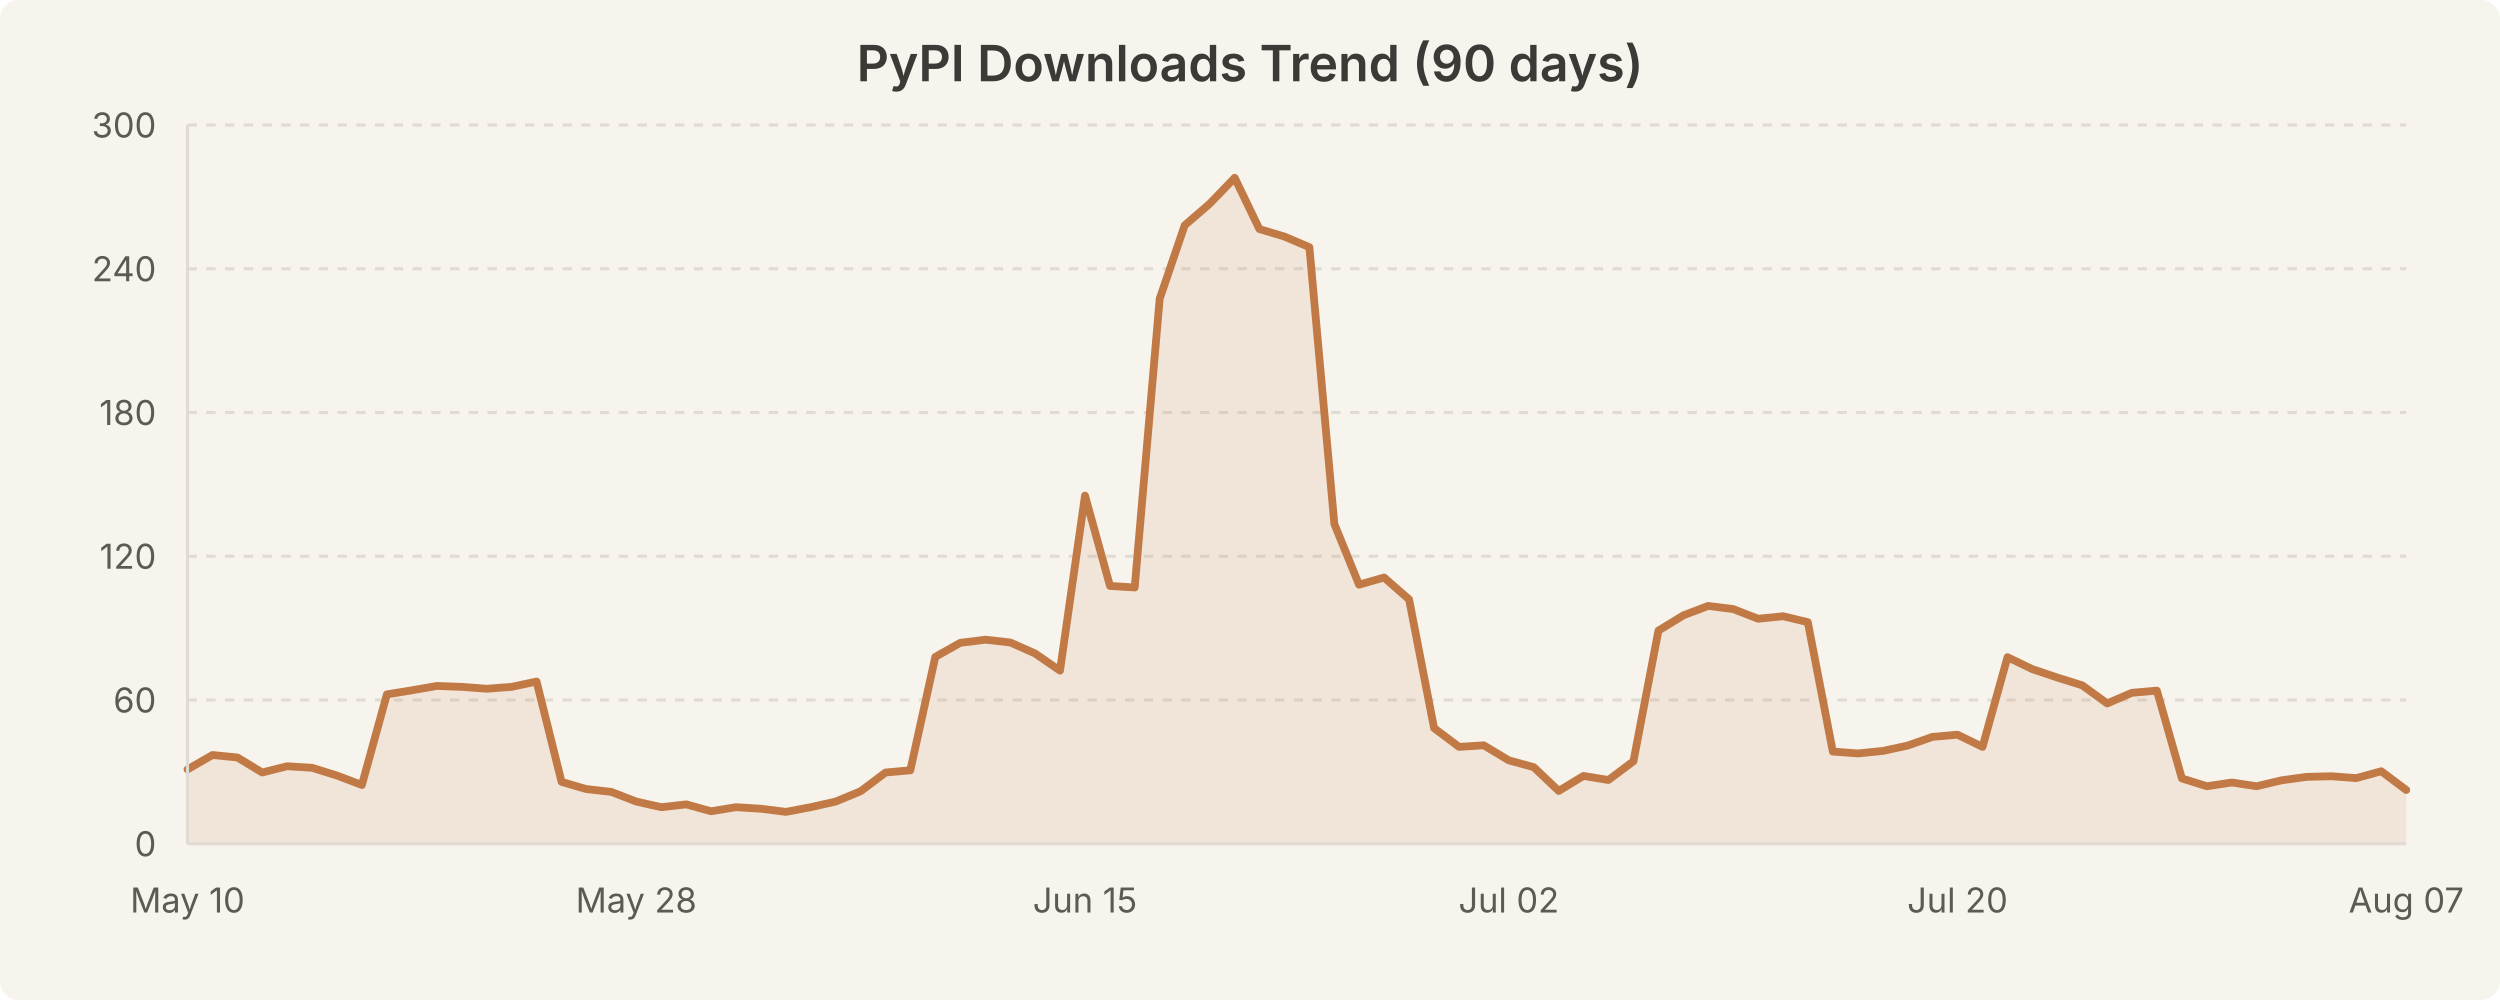
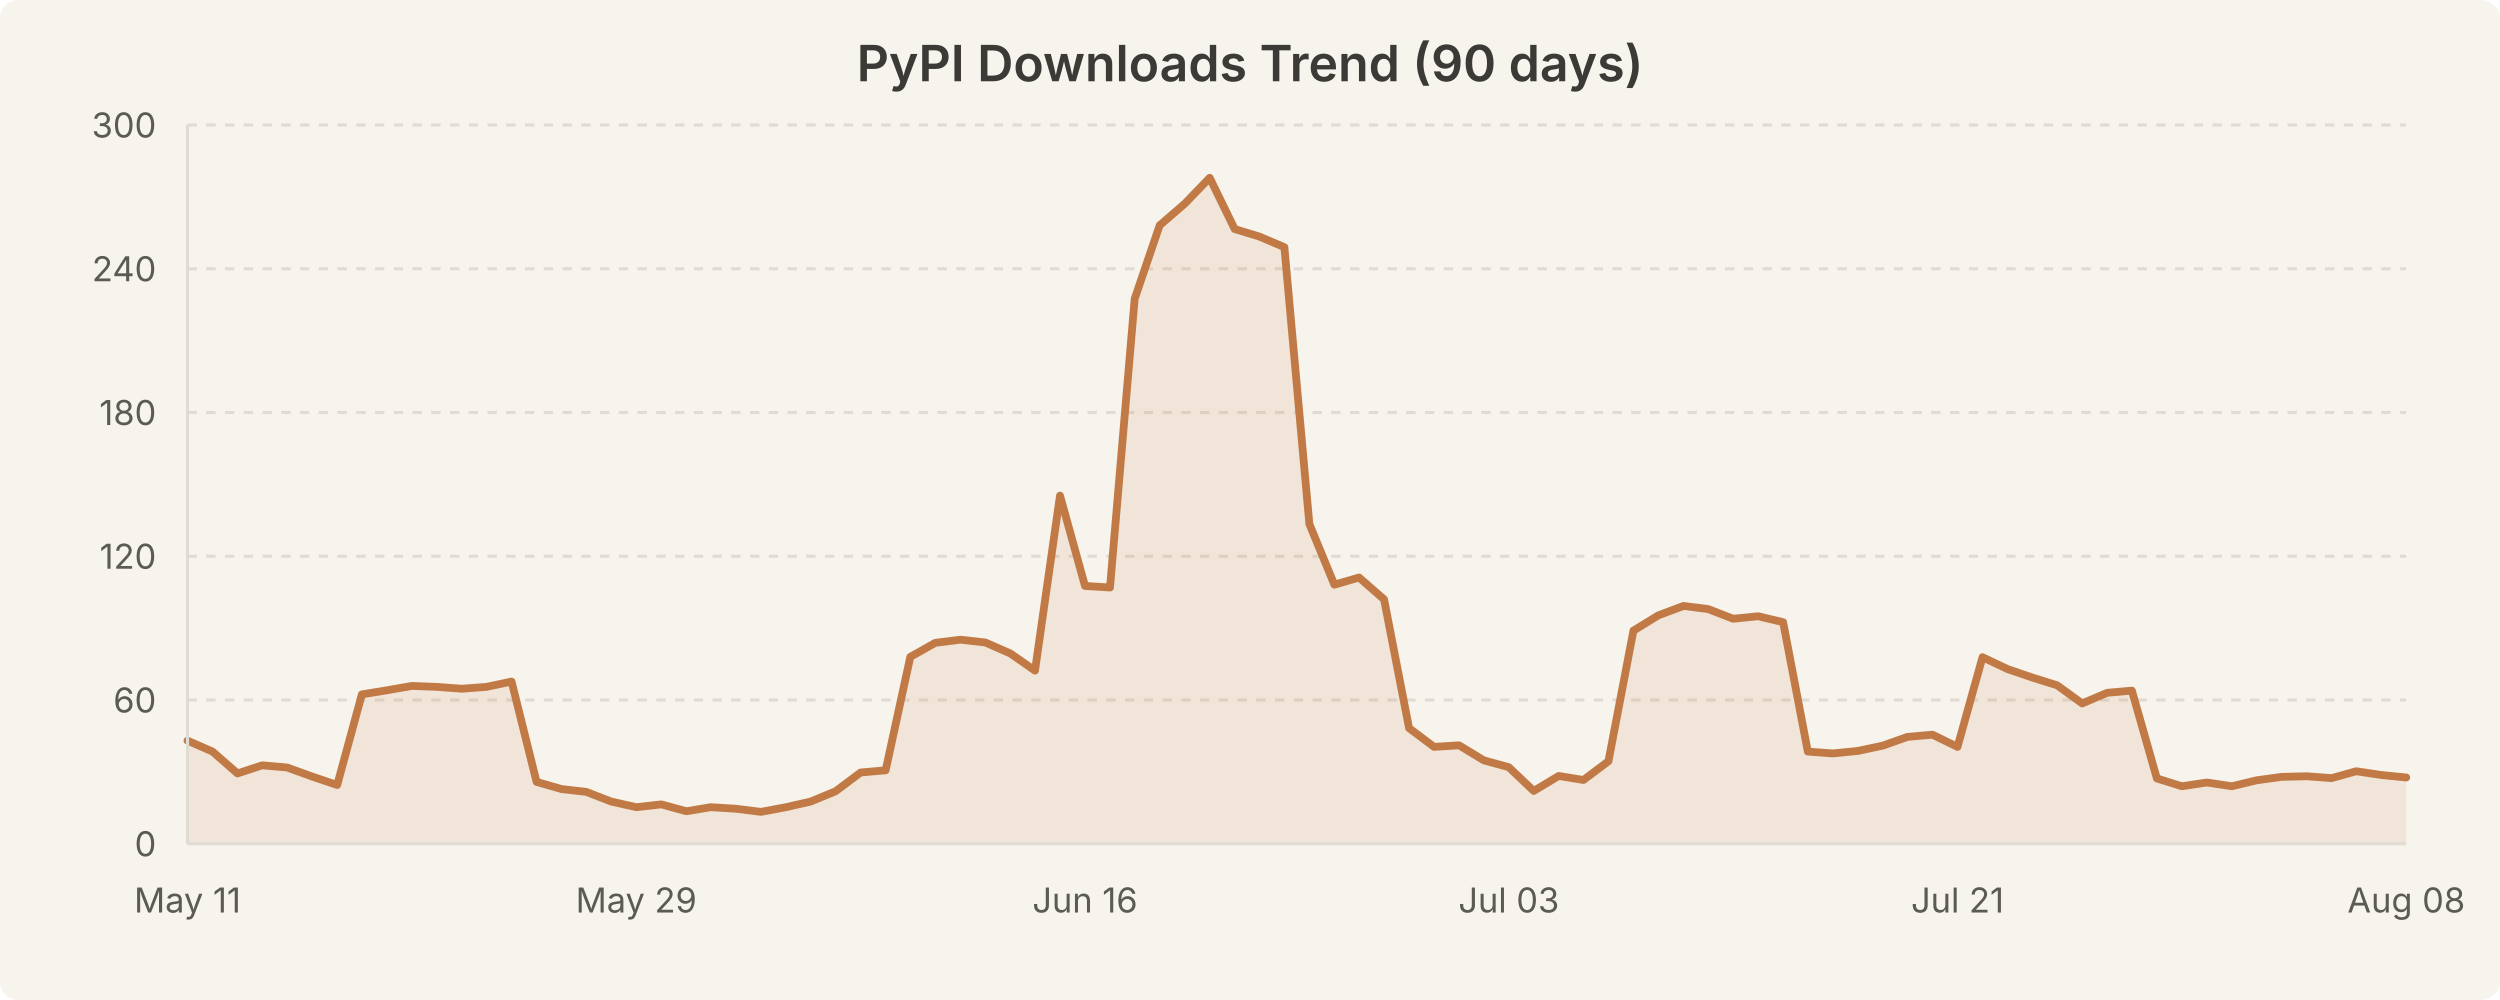
<svg xmlns="http://www.w3.org/2000/svg" width="800" height="320" viewBox="0 0 800 320" style="background-color:#f7f4ed">
  <rect width="800" height="320" fill="#f7f4ed" rx="6" />
  <text x="400.0" y="26" text-anchor="middle" font-family="system-ui, -apple-system, Segoe UI, sans-serif" font-size="16" font-weight="600" fill="#3b3a36">PyPI Downloads Trend (90 days)</text>
  <line x1="60" y1="224.0" x2="770" y2="224.0" stroke="#e0dcd3" stroke-width="1" stroke-dasharray="3,3" />
  <line x1="60" y1="178.0" x2="770" y2="178.0" stroke="#e0dcd3" stroke-width="1" stroke-dasharray="3,3" />
  <line x1="60" y1="132.0" x2="770" y2="132.0" stroke="#e0dcd3" stroke-width="1" stroke-dasharray="3,3" />
  <line x1="60" y1="86.0" x2="770" y2="86.0" stroke="#e0dcd3" stroke-width="1" stroke-dasharray="3,3" />
  <line x1="60" y1="40.0" x2="770" y2="40.0" stroke="#e0dcd3" stroke-width="1" stroke-dasharray="3,3" />
-   <path d="M 60.0 246.2 L 68.0 241.6 L 76.0 242.4 L 83.9 247.2 L 91.9 245.2 L 99.9 245.7 L 107.9 248.2 L 115.8 251.2 L 123.8 222.2 L 131.8 220.9 L 139.8 219.5 L 147.8 219.8 L 155.7 220.4 L 163.7 219.8 L 171.7 218.1 L 179.7 250.2 L 187.6 252.5 L 195.6 253.4 L 203.6 256.5 L 211.6 258.3 L 219.6 257.4 L 227.5 259.6 L 235.5 258.3 L 243.5 258.8 L 251.5 259.8 L 259.4 258.3 L 267.4 256.5 L 275.4 253.2 L 283.4 247.2 L 291.3 246.5 L 299.3 210.2 L 307.3 205.7 L 315.3 204.7 L 323.3 205.6 L 331.2 209.1 L 339.2 214.6 L 347.2 158.6 L 355.2 187.5 L 363.1 188.0 L 371.1 95.6 L 379.1 72.1 L 387.1 65.2 L 395.1 56.9 L 403.0 73.3 L 411.0 75.7 L 419.0 79.1 L 427.0 167.7 L 434.9 187.1 L 442.9 184.8 L 450.9 191.8 L 458.9 233.0 L 466.9 239.0 L 474.8 238.5 L 482.8 243.3 L 490.8 245.5 L 498.8 253.1 L 506.7 248.3 L 514.7 249.6 L 522.7 243.6 L 530.7 201.8 L 538.7 196.9 L 546.6 193.9 L 554.6 194.9 L 562.6 198.0 L 570.6 197.2 L 578.5 199.1 L 586.5 240.5 L 594.5 241.1 L 602.5 240.3 L 610.4 238.6 L 618.4 235.8 L 626.4 235.1 L 634.4 239.0 L 642.4 210.3 L 650.3 214.1 L 658.3 216.8 L 666.3 219.3 L 674.3 225.1 L 682.2 221.7 L 690.2 221.0 L 698.2 249.1 L 706.2 251.6 L 714.2 250.4 L 722.1 251.6 L 730.1 249.7 L 738.1 248.6 L 746.1 248.4 L 754.0 249.0 L 762.0 246.8 L 770.0 252.8 L 770.0 270.0 L 60.0 270.0 Z" fill="rgba(193, 122, 69, 0.12)" stroke="none" />
-   <path d="M 60.0 246.2 L 68.0 241.6 L 76.0 242.4 L 83.9 247.2 L 91.9 245.2 L 99.9 245.7 L 107.9 248.2 L 115.8 251.2 L 123.8 222.2 L 131.8 220.9 L 139.8 219.5 L 147.8 219.8 L 155.7 220.4 L 163.7 219.8 L 171.7 218.1 L 179.7 250.2 L 187.6 252.5 L 195.6 253.4 L 203.6 256.5 L 211.6 258.3 L 219.6 257.4 L 227.5 259.6 L 235.5 258.3 L 243.5 258.8 L 251.5 259.8 L 259.4 258.3 L 267.4 256.5 L 275.4 253.2 L 283.4 247.2 L 291.3 246.5 L 299.3 210.2 L 307.3 205.7 L 315.3 204.7 L 323.3 205.6 L 331.2 209.1 L 339.2 214.6 L 347.2 158.6 L 355.2 187.5 L 363.1 188.0 L 371.1 95.6 L 379.1 72.1 L 387.1 65.2 L 395.1 56.9 L 403.0 73.3 L 411.0 75.7 L 419.0 79.1 L 427.0 167.7 L 434.9 187.1 L 442.9 184.8 L 450.9 191.8 L 458.9 233.0 L 466.9 239.0 L 474.8 238.5 L 482.8 243.3 L 490.8 245.5 L 498.8 253.1 L 506.7 248.3 L 514.7 249.6 L 522.7 243.6 L 530.7 201.8 L 538.7 196.9 L 546.6 193.9 L 554.6 194.9 L 562.6 198.0 L 570.6 197.2 L 578.5 199.1 L 586.5 240.5 L 594.5 241.1 L 602.5 240.3 L 610.4 238.6 L 618.4 235.8 L 626.4 235.1 L 634.4 239.0 L 642.4 210.3 L 650.3 214.1 L 658.3 216.8 L 666.3 219.3 L 674.3 225.1 L 682.2 221.7 L 690.2 221.0 L 698.2 249.1 L 706.2 251.6 L 714.2 250.4 L 722.1 251.6 L 730.1 249.7 L 738.1 248.6 L 746.1 248.4 L 754.0 249.0 L 762.0 246.8 L 770.0 252.8" fill="none" stroke="#c17a45" stroke-width="2.5" stroke-linecap="round" stroke-linejoin="round" />
+   <path d="M 60.0 237.0 L 68.0 240.5 L 76.0 247.5 L 83.9 244.9 L 91.9 245.6 L 99.9 248.5 L 107.9 251.2 L 115.8 222.2 L 123.8 220.9 L 131.8 219.5 L 139.8 219.8 L 147.8 220.4 L 155.7 219.8 L 163.7 218.1 L 171.7 250.2 L 179.7 252.5 L 187.6 253.4 L 195.6 256.5 L 203.6 258.3 L 211.6 257.4 L 219.6 259.6 L 227.5 258.3 L 235.5 258.8 L 243.5 259.8 L 251.5 258.3 L 259.4 256.5 L 267.4 253.2 L 275.4 247.2 L 283.4 246.5 L 291.3 210.2 L 299.3 205.7 L 307.3 204.7 L 315.3 205.6 L 323.3 209.1 L 331.2 214.6 L 339.2 158.6 L 347.2 187.5 L 355.2 188.0 L 363.1 95.6 L 371.1 72.1 L 379.1 65.2 L 387.1 56.9 L 395.1 73.3 L 403.0 75.7 L 411.0 79.1 L 419.0 167.7 L 427.0 187.1 L 434.9 184.8 L 442.9 191.8 L 450.9 233.0 L 458.9 239.0 L 466.9 238.5 L 474.8 243.3 L 482.8 245.5 L 490.8 253.1 L 498.8 248.3 L 506.7 249.6 L 514.7 243.6 L 522.7 201.8 L 530.7 196.9 L 538.7 193.9 L 546.6 194.9 L 554.6 198.0 L 562.6 197.2 L 570.6 199.1 L 578.5 240.5 L 586.5 241.1 L 594.5 240.3 L 602.5 238.6 L 610.4 235.8 L 618.4 235.1 L 626.4 239.0 L 634.4 210.3 L 642.4 214.1 L 650.3 216.8 L 658.3 219.3 L 666.3 225.1 L 674.3 221.7 L 682.2 221.0 L 690.2 249.1 L 698.2 251.6 L 706.2 250.4 L 714.2 251.6 L 722.1 249.7 L 730.1 248.6 L 738.1 248.4 L 746.1 249.0 L 754.0 246.8 L 762.0 248.0 L 770.0 248.8 L 770.0 270.0 L 60.0 270.0 Z" fill="rgba(193, 122, 69, 0.12)" stroke="none" />
+   <path d="M 60.0 237.0 L 68.0 240.5 L 76.0 247.5 L 83.9 244.9 L 91.9 245.6 L 99.9 248.5 L 107.9 251.2 L 115.8 222.2 L 123.8 220.9 L 131.8 219.5 L 139.8 219.8 L 147.8 220.4 L 155.7 219.8 L 163.7 218.1 L 171.7 250.2 L 179.7 252.5 L 187.6 253.4 L 195.6 256.5 L 203.6 258.3 L 211.6 257.4 L 219.6 259.6 L 227.5 258.3 L 235.5 258.8 L 243.5 259.8 L 251.5 258.3 L 259.4 256.5 L 267.4 253.2 L 275.4 247.2 L 283.4 246.5 L 291.3 210.2 L 299.3 205.7 L 307.3 204.7 L 315.3 205.6 L 323.3 209.1 L 331.2 214.6 L 339.2 158.6 L 347.2 187.5 L 355.2 188.0 L 363.1 95.6 L 371.1 72.1 L 379.1 65.2 L 387.1 56.9 L 395.1 73.3 L 403.0 75.7 L 411.0 79.1 L 419.0 167.7 L 427.0 187.1 L 434.9 184.8 L 442.9 191.8 L 450.9 233.0 L 458.9 239.0 L 466.9 238.5 L 474.8 243.3 L 482.8 245.5 L 490.8 253.1 L 498.8 248.3 L 506.7 249.6 L 514.7 243.6 L 522.7 201.8 L 530.7 196.9 L 538.7 193.9 L 546.6 194.9 L 554.6 198.0 L 562.6 197.2 L 570.6 199.1 L 578.5 240.5 L 586.5 241.1 L 594.5 240.3 L 602.5 238.6 L 610.4 235.8 L 618.4 235.1 L 626.4 239.0 L 634.4 210.3 L 642.4 214.1 L 650.3 216.8 L 658.3 219.3 L 666.3 225.1 L 674.3 221.7 L 682.2 221.0 L 690.2 249.1 L 698.2 251.6 L 706.2 250.4 L 714.2 251.6 L 722.1 249.7 L 730.1 248.6 L 738.1 248.4 L 746.1 249.0 L 754.0 246.8 L 762.0 248.0 L 770.0 248.8" fill="none" stroke="#c17a45" stroke-width="2.5" stroke-linecap="round" stroke-linejoin="round" />
  <text x="50" y="274.0" text-anchor="end" font-family="system-ui, -apple-system, Segoe UI, sans-serif" font-size="11" fill="#5c5a55">0</text>
  <text x="50" y="228.0" text-anchor="end" font-family="system-ui, -apple-system, Segoe UI, sans-serif" font-size="11" fill="#5c5a55">60</text>
  <text x="50" y="182.0" text-anchor="end" font-family="system-ui, -apple-system, Segoe UI, sans-serif" font-size="11" fill="#5c5a55">120</text>
  <text x="50" y="136.0" text-anchor="end" font-family="system-ui, -apple-system, Segoe UI, sans-serif" font-size="11" fill="#5c5a55">180</text>
  <text x="50" y="90.0" text-anchor="end" font-family="system-ui, -apple-system, Segoe UI, sans-serif" font-size="11" fill="#5c5a55">240</text>
  <text x="50" y="44.0" text-anchor="end" font-family="system-ui, -apple-system, Segoe UI, sans-serif" font-size="11" fill="#5c5a55">300</text>
-   <text x="60.0" y="292" text-anchor="middle" font-family="system-ui, -apple-system, Segoe UI, sans-serif" font-size="11" fill="#5c5a55">May 10</text>
-   <text x="203.596" y="292" text-anchor="middle" font-family="system-ui, -apple-system, Segoe UI, sans-serif" font-size="11" fill="#5c5a55">May 28</text>
-   <text x="347.191" y="292" text-anchor="middle" font-family="system-ui, -apple-system, Segoe UI, sans-serif" font-size="11" fill="#5c5a55">Jun 15</text>
-   <text x="482.809" y="292" text-anchor="middle" font-family="system-ui, -apple-system, Segoe UI, sans-serif" font-size="11" fill="#5c5a55">Jul 02</text>
-   <text x="626.404" y="292" text-anchor="middle" font-family="system-ui, -apple-system, Segoe UI, sans-serif" font-size="11" fill="#5c5a55">Jul 20</text>
-   <text x="770.0" y="292" text-anchor="middle" font-family="system-ui, -apple-system, Segoe UI, sans-serif" font-size="11" fill="#5c5a55">Aug 07</text>
+   <text x="60.0" y="292" text-anchor="middle" font-family="system-ui, -apple-system, Segoe UI, sans-serif" font-size="11" fill="#5c5a55">May 11</text>
+   <text x="203.596" y="292" text-anchor="middle" font-family="system-ui, -apple-system, Segoe UI, sans-serif" font-size="11" fill="#5c5a55">May 29</text>
+   <text x="347.191" y="292" text-anchor="middle" font-family="system-ui, -apple-system, Segoe UI, sans-serif" font-size="11" fill="#5c5a55">Jun 16</text>
+   <text x="482.809" y="292" text-anchor="middle" font-family="system-ui, -apple-system, Segoe UI, sans-serif" font-size="11" fill="#5c5a55">Jul 03</text>
+   <text x="626.404" y="292" text-anchor="middle" font-family="system-ui, -apple-system, Segoe UI, sans-serif" font-size="11" fill="#5c5a55">Jul 21</text>
+   <text x="770.0" y="292" text-anchor="middle" font-family="system-ui, -apple-system, Segoe UI, sans-serif" font-size="11" fill="#5c5a55">Aug 08</text>
  <line x1="60" y1="40" x2="60" y2="270" stroke="#e0dcd3" stroke-width="1" />
  <line x1="60" y1="270" x2="770" y2="270" stroke="#e0dcd3" stroke-width="1" />
</svg>
